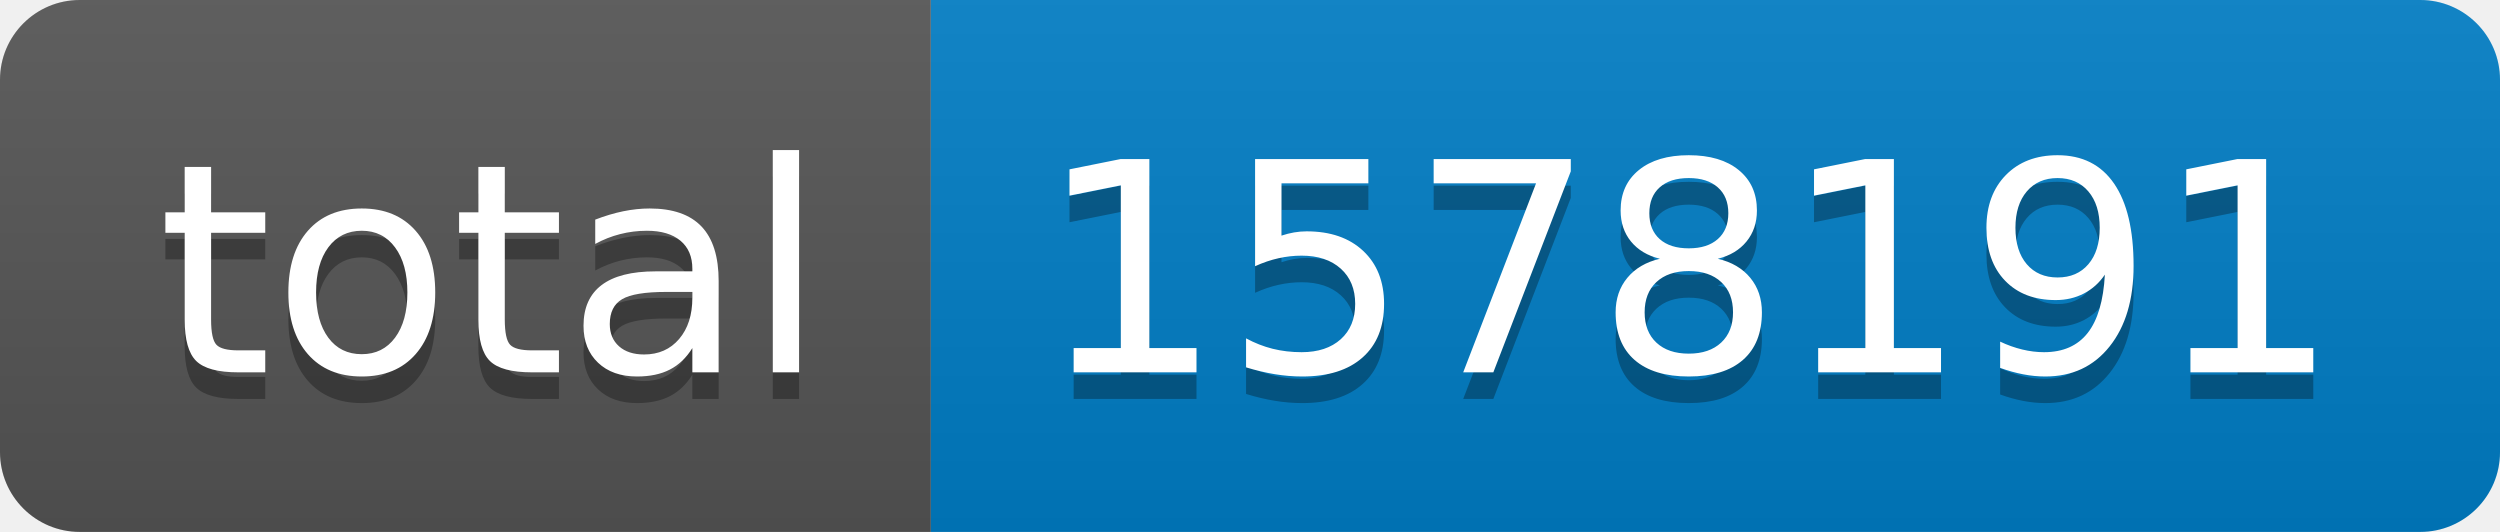
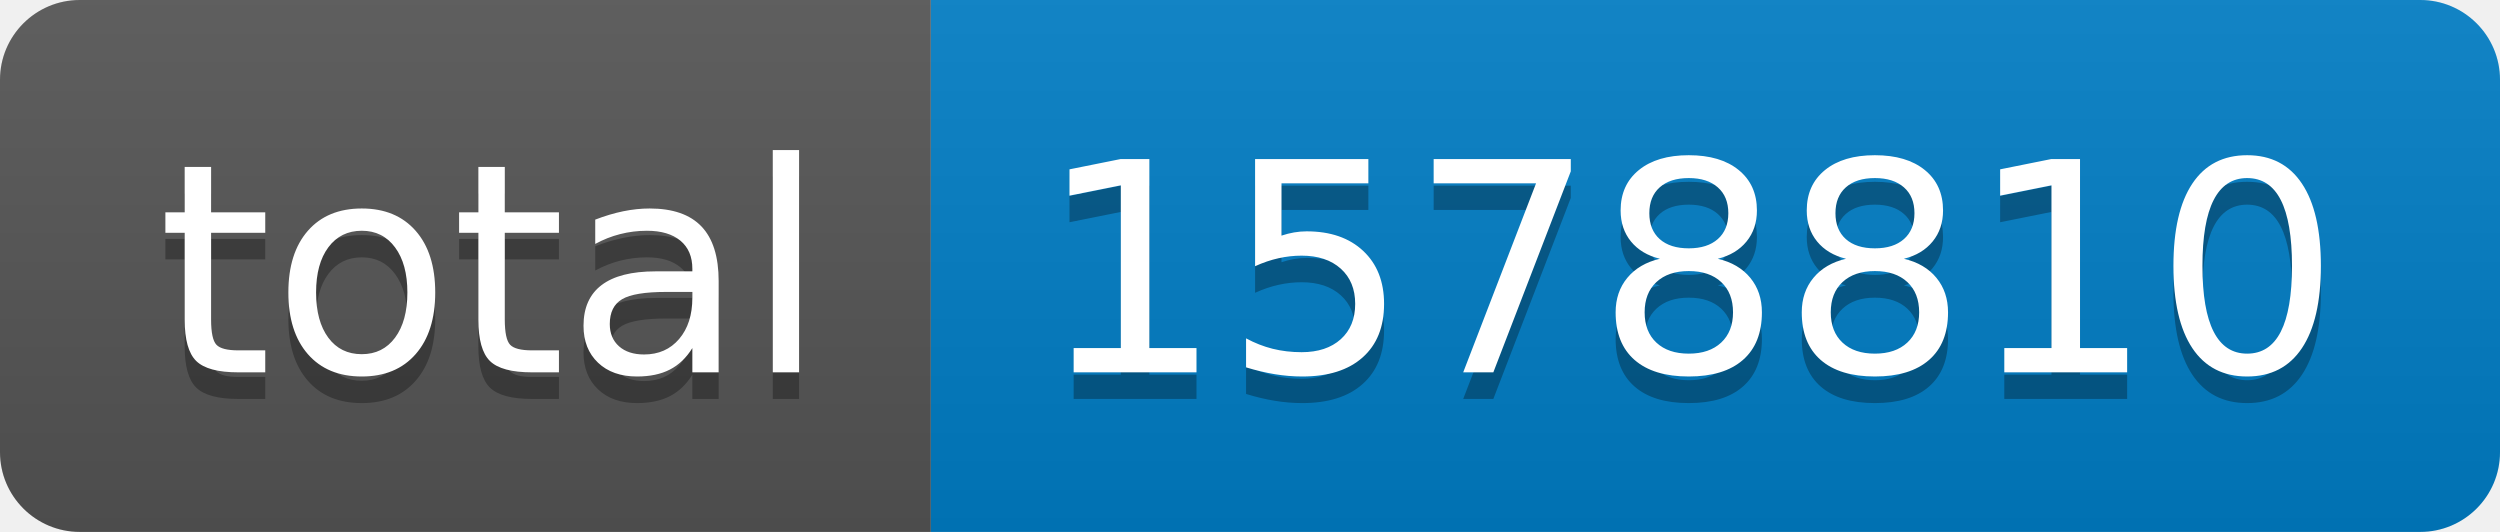
- <svg xmlns="http://www.w3.org/2000/svg" width="94" height="20" role="img" aria-label="total: 1578191">
+ <svg xmlns="http://www.w3.org/2000/svg" width="94" height="20" role="img" aria-label="total: 1578810">
  <linearGradient id="s" x2="0" y2="100%">
    <stop offset="0" stop-color="#bbb" stop-opacity=".1" />
    <stop offset="1" stop-opacity=".1" />
  </linearGradient>
  <clipPath id="r">
    <rect width="94" height="20" rx="3" fill="#fff" />
  </clipPath>
  <g clip-path="url(#r)">
    <rect width="35" height="20" fill="#555" />
    <rect x="35" width="59" height="20" fill="#007ec6" />
    <rect width="94" height="20" fill="url(#s)" />
  </g>
  <g fill="#fff" text-anchor="middle" font-family="Verdana,Geneva,DejaVu Sans,sans-serif" text-rendering="geometricPrecision" font-size="110">
    <text aria-hidden="true" x="185" y="150" fill="#010101" fill-opacity=".3" transform="scale(.1)" textLength="250">total</text>
    <text x="185" y="140" transform="scale(.1)" fill="#fff" textLength="250">total</text>
-     <text aria-hidden="true" x="635" y="150" fill="#010101" fill-opacity=".3" transform="scale(.1)" textLength="490">1578191</text>
-     <text x="635" y="140" transform="scale(.1)" fill="#fff" textLength="490">1578191</text>
+     <text aria-hidden="true" x="635" y="150" fill="#010101" fill-opacity=".3" transform="scale(.1)" textLength="490">1578810</text>
+     <text x="635" y="140" transform="scale(.1)" fill="#fff" textLength="490">1578810</text>
  </g>
</svg>
